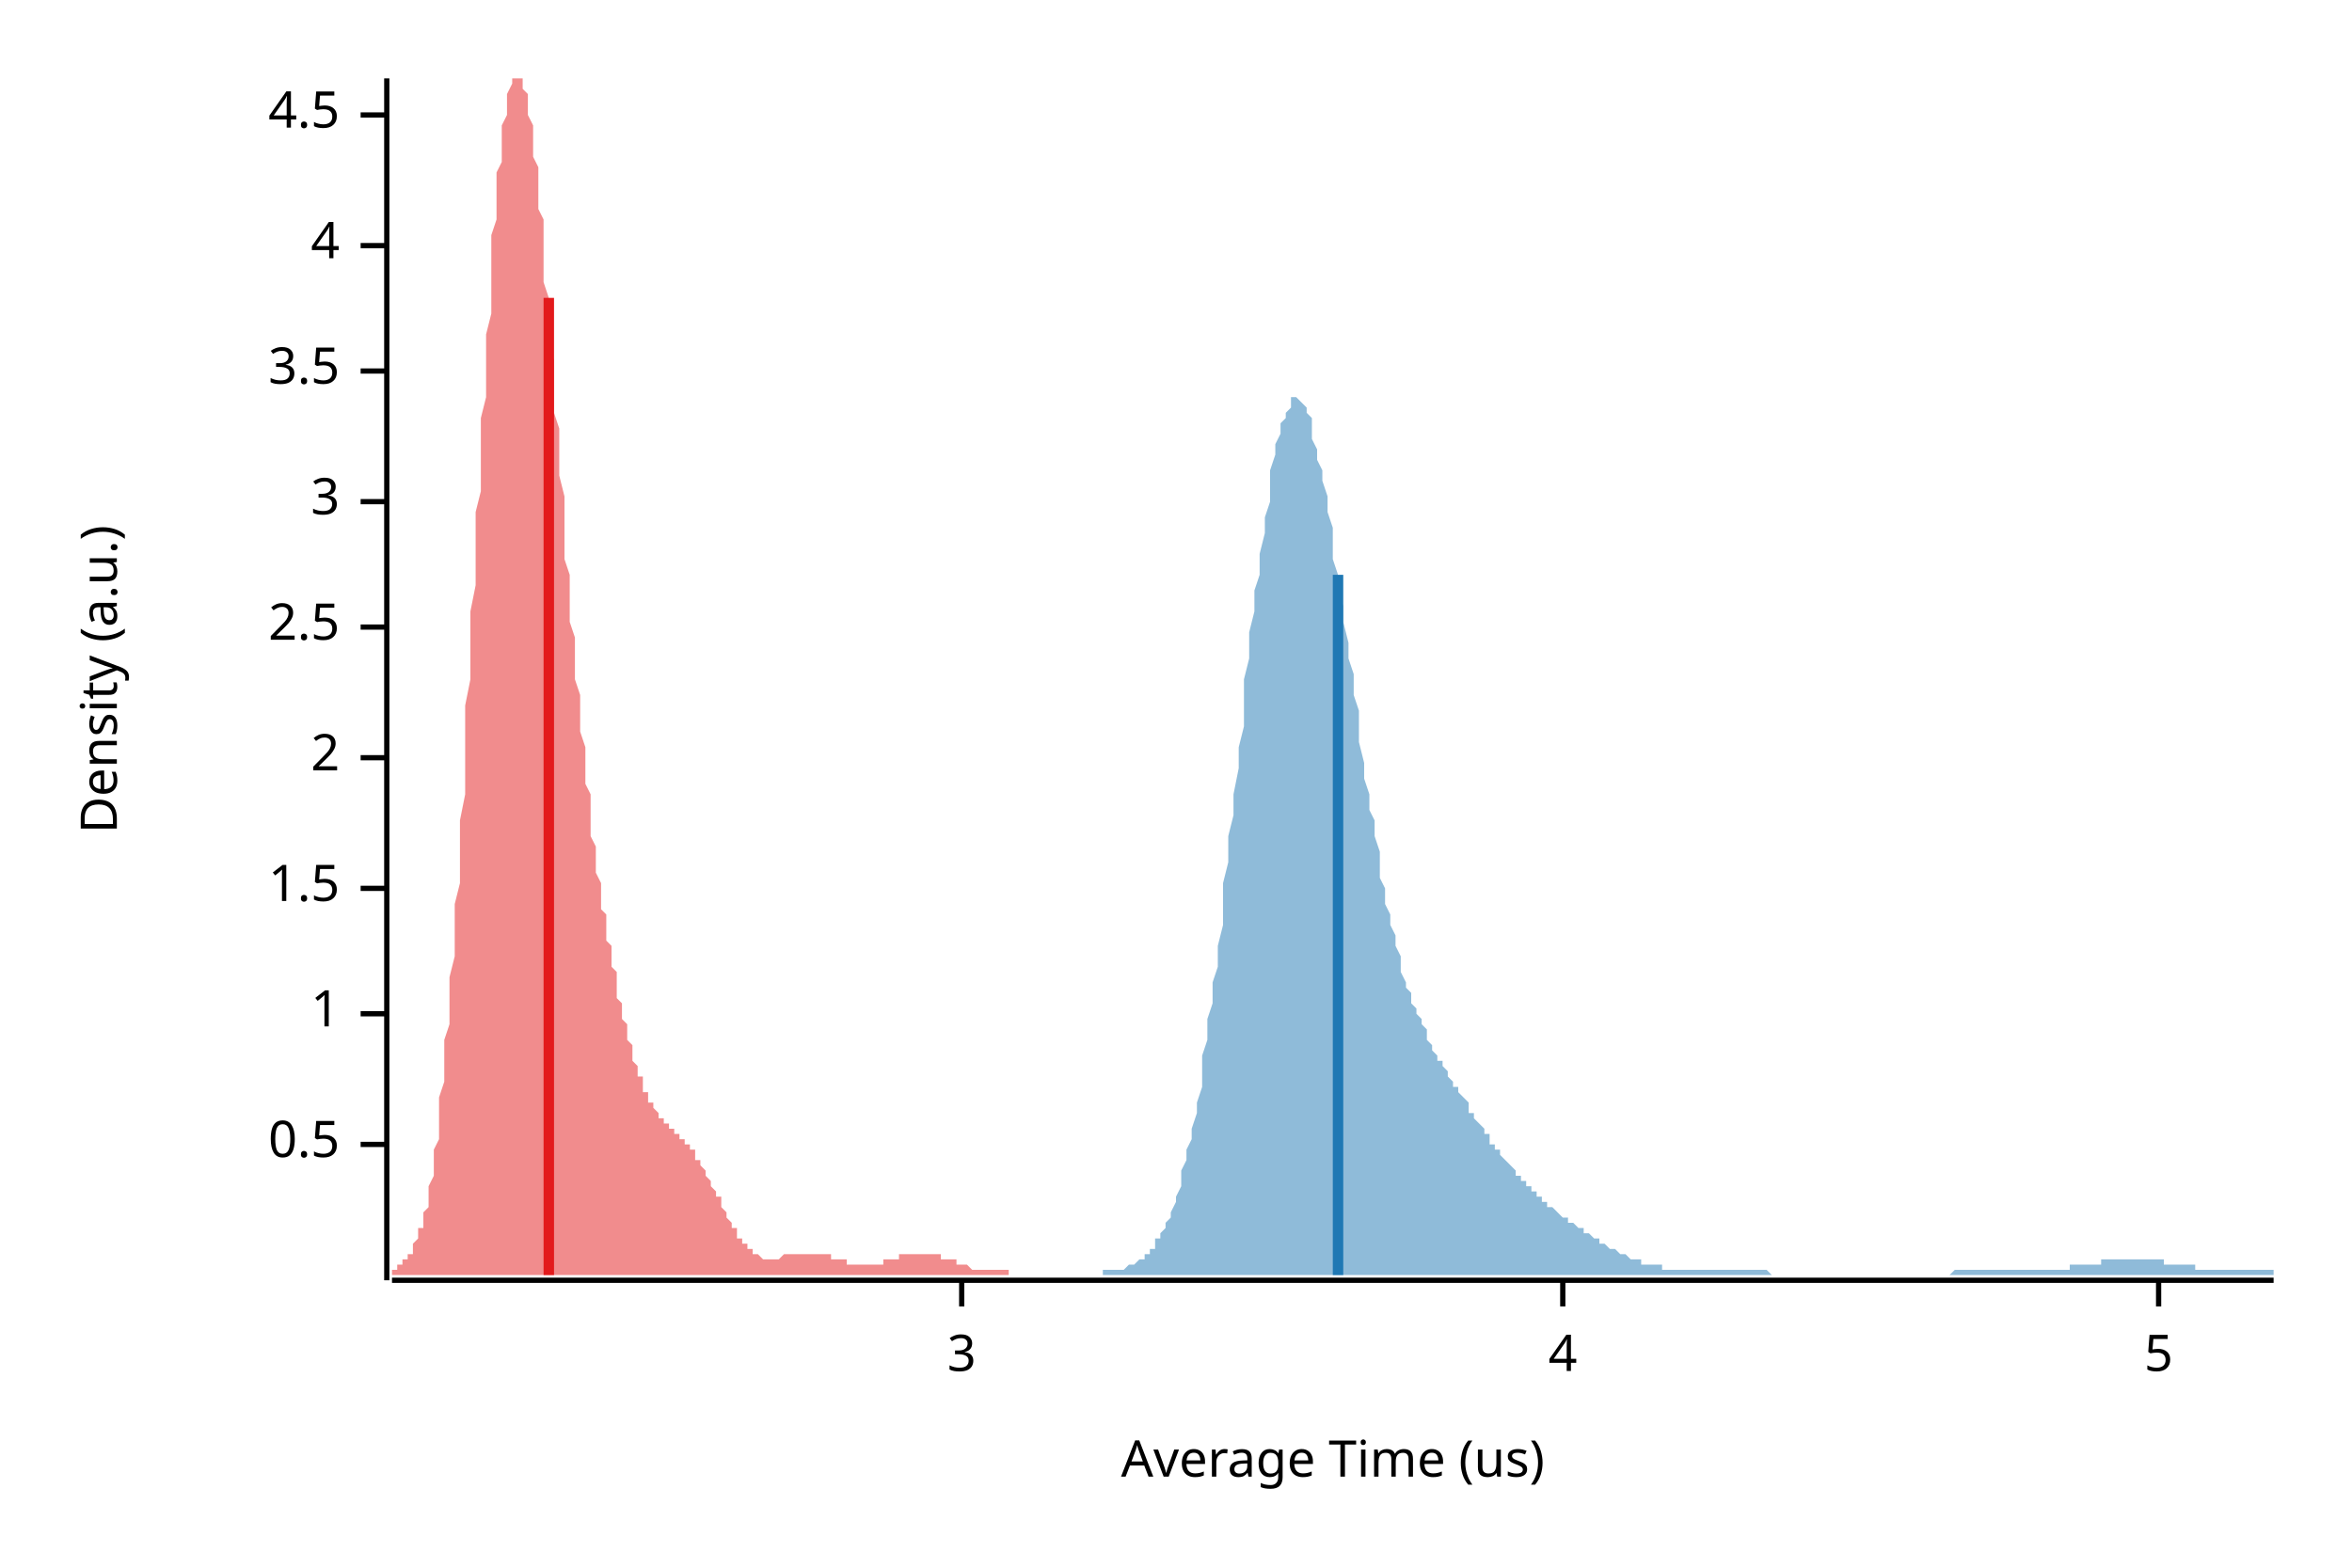
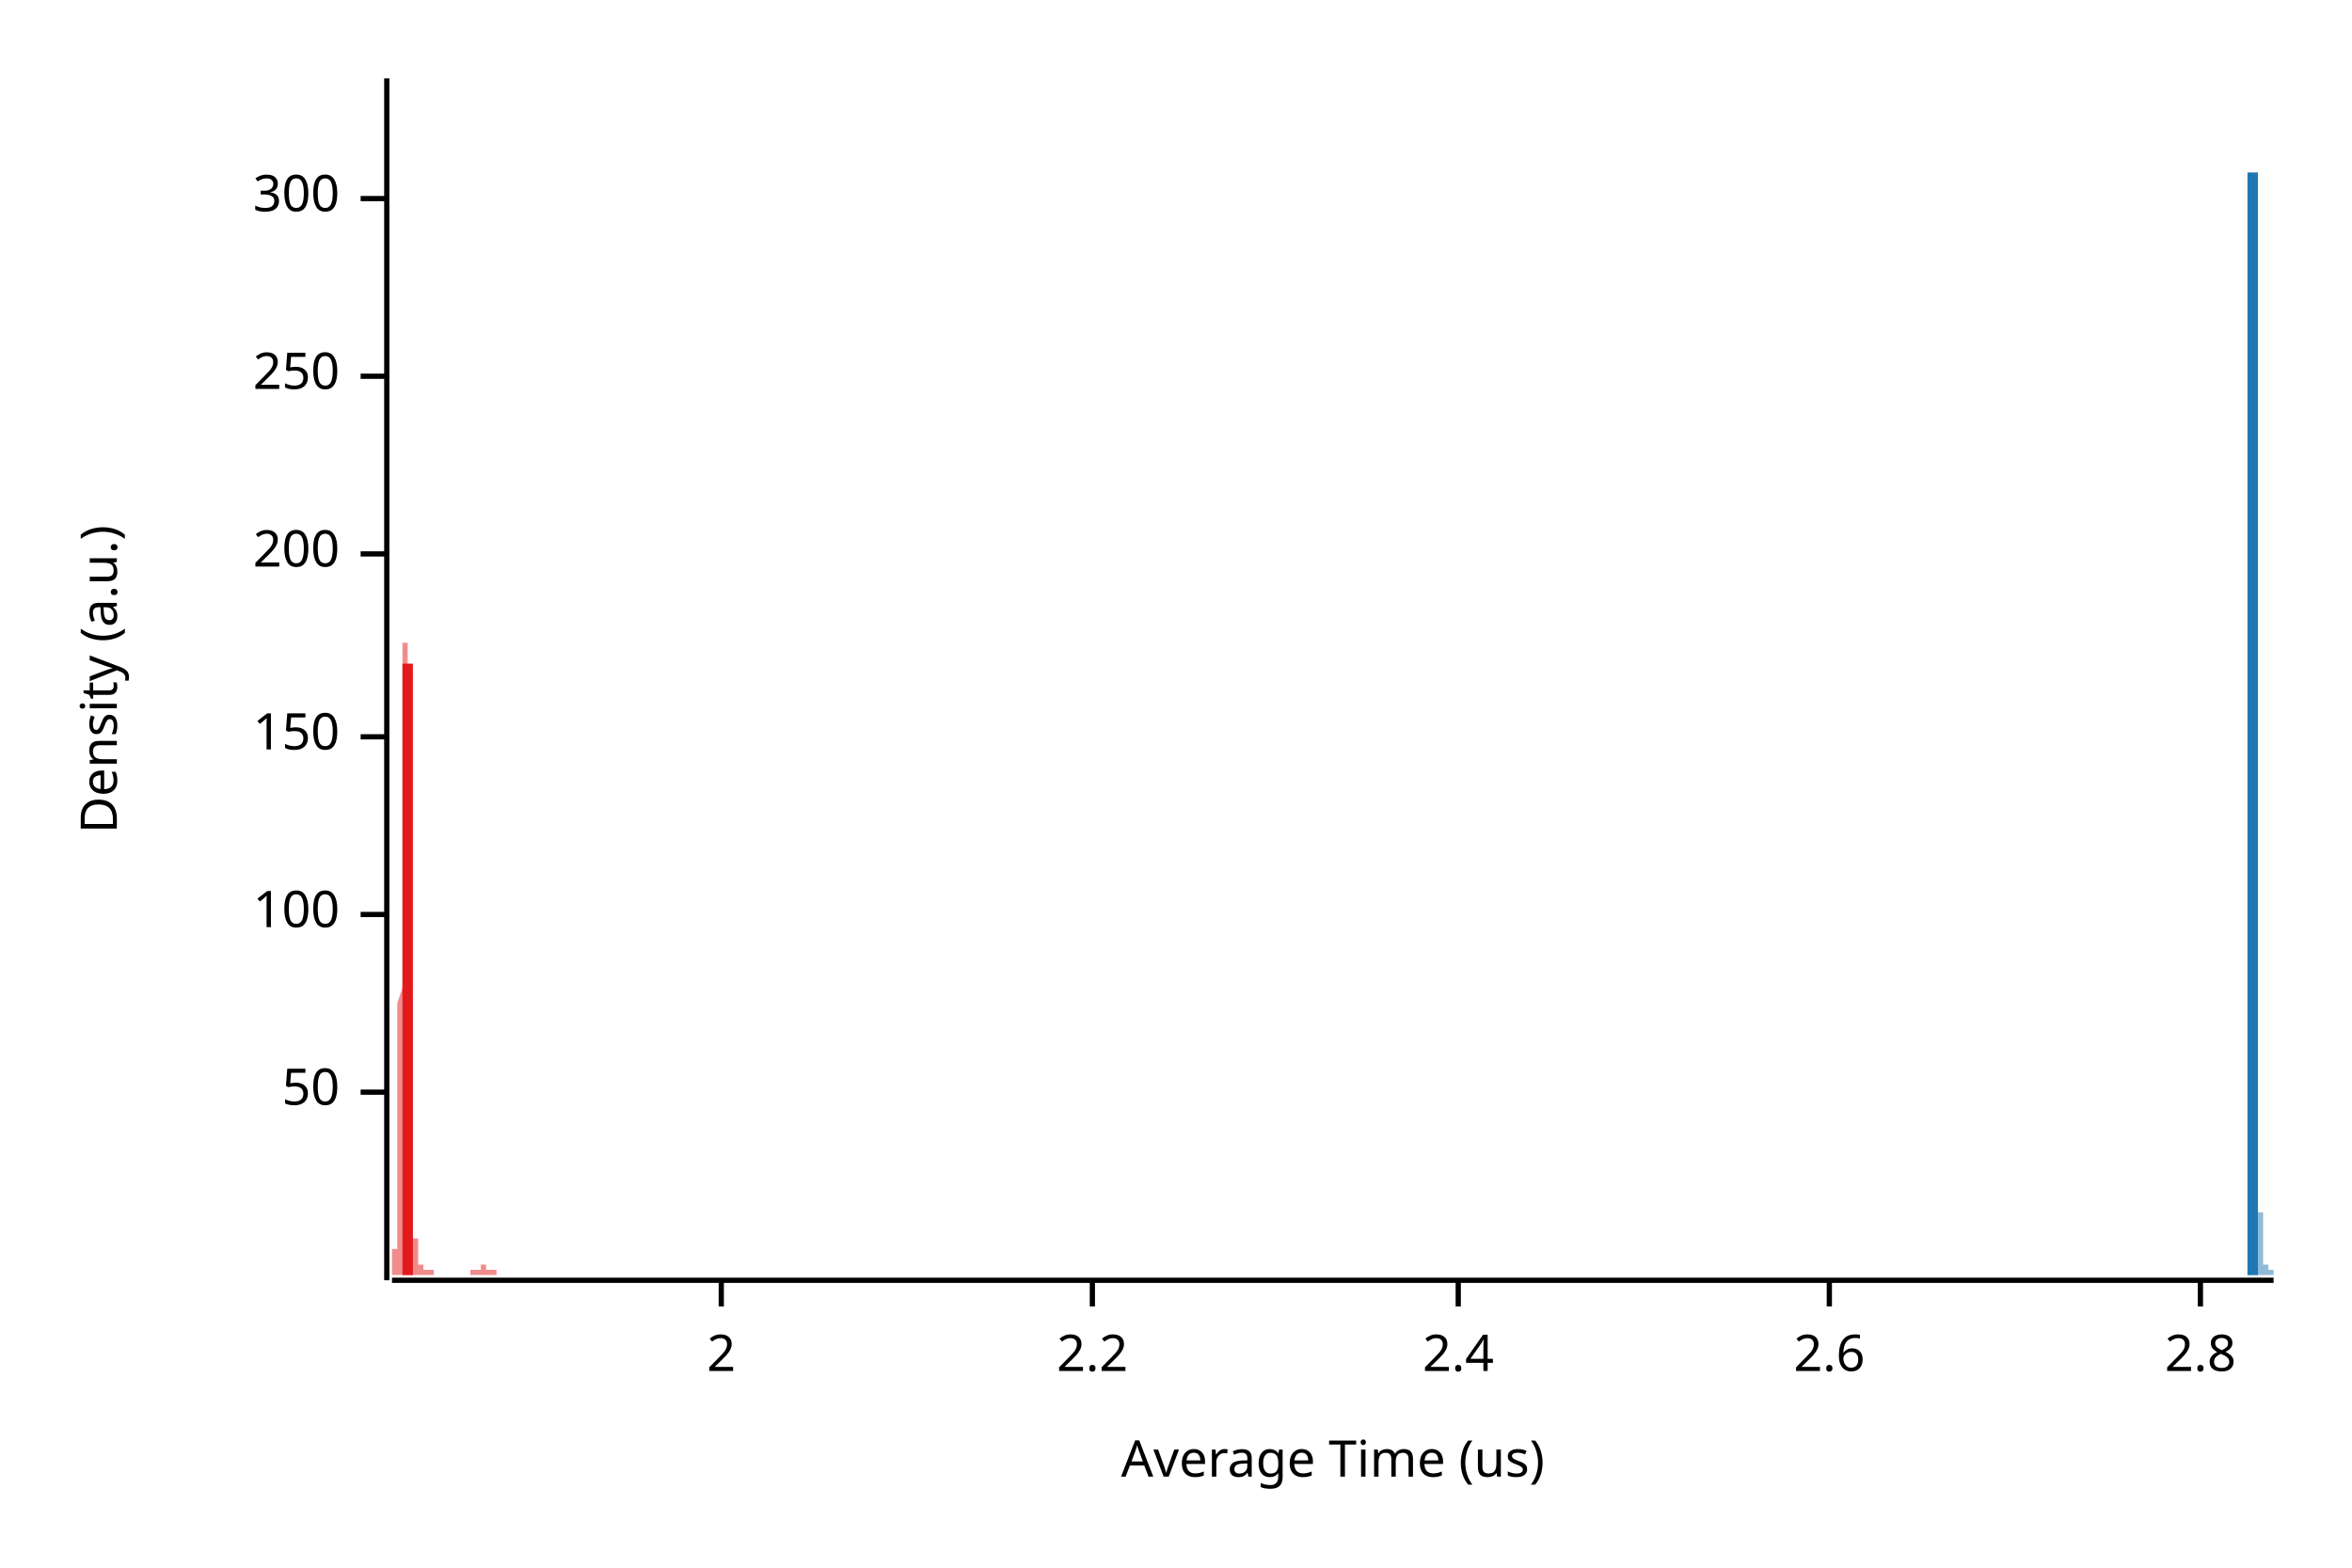
<svg xmlns="http://www.w3.org/2000/svg" width="450" height="300" viewBox="0 0 450 300">
  <text x="15" y="130" dy="0.76em" text-anchor="middle" font-family="sans-serif" font-size="9.677" opacity="1" fill="#000000" transform="rotate(270, 15, 130)">
Density (a.u.)
</text>
  <text x="255" y="285" dy="-0.5ex" text-anchor="middle" font-family="sans-serif" font-size="9.677" opacity="1" fill="#000000">
Average Time (us)
</text>
  <polyline fill="none" opacity="1" stroke="#000000" stroke-width="1" points="74,15 74,245 " />
-   <text x="65" y="219" dy="0.5ex" text-anchor="end" font-family="sans-serif" font-size="9.677" opacity="1" fill="#000000">
- 0.5
+   <text x="65" y="209" dy="0.5ex" text-anchor="end" font-family="sans-serif" font-size="9.677" opacity="1" fill="#000000">
+ 50
</text>
-   <polyline fill="none" opacity="1" stroke="#000000" stroke-width="1" points="69,219 74,219 " />
-   <text x="65" y="194" dy="0.5ex" text-anchor="end" font-family="sans-serif" font-size="9.677" opacity="1" fill="#000000">
- 1
+   <polyline fill="none" opacity="1" stroke="#000000" stroke-width="1" points="69,209 74,209 " />
+   <text x="65" y="175" dy="0.5ex" text-anchor="end" font-family="sans-serif" font-size="9.677" opacity="1" fill="#000000">
+ 100
</text>
-   <polyline fill="none" opacity="1" stroke="#000000" stroke-width="1" points="69,194 74,194 " />
-   <text x="65" y="170" dy="0.5ex" text-anchor="end" font-family="sans-serif" font-size="9.677" opacity="1" fill="#000000">
- 1.5
+   <polyline fill="none" opacity="1" stroke="#000000" stroke-width="1" points="69,175 74,175 " />
+   <text x="65" y="141" dy="0.5ex" text-anchor="end" font-family="sans-serif" font-size="9.677" opacity="1" fill="#000000">
+ 150
</text>
-   <polyline fill="none" opacity="1" stroke="#000000" stroke-width="1" points="69,170 74,170 " />
-   <text x="65" y="145" dy="0.5ex" text-anchor="end" font-family="sans-serif" font-size="9.677" opacity="1" fill="#000000">
+   <polyline fill="none" opacity="1" stroke="#000000" stroke-width="1" points="69,141 74,141 " />
+   <text x="65" y="106" dy="0.5ex" text-anchor="end" font-family="sans-serif" font-size="9.677" opacity="1" fill="#000000">
+ 200
+ </text>
+   <polyline fill="none" opacity="1" stroke="#000000" stroke-width="1" points="69,106 74,106 " />
+   <text x="65" y="72" dy="0.5ex" text-anchor="end" font-family="sans-serif" font-size="9.677" opacity="1" fill="#000000">
+ 250
+ </text>
+   <polyline fill="none" opacity="1" stroke="#000000" stroke-width="1" points="69,72 74,72 " />
+   <text x="65" y="38" dy="0.5ex" text-anchor="end" font-family="sans-serif" font-size="9.677" opacity="1" fill="#000000">
+ 300
+ </text>
+   <polyline fill="none" opacity="1" stroke="#000000" stroke-width="1" points="69,38 74,38 " />
+   <polyline fill="none" opacity="1" stroke="#000000" stroke-width="1" points="75,245 435,245 " />
+   <text x="138" y="255" dy="0.76em" text-anchor="middle" font-family="sans-serif" font-size="9.677" opacity="1" fill="#000000">
2
</text>
-   <polyline fill="none" opacity="1" stroke="#000000" stroke-width="1" points="69,145 74,145 " />
-   <text x="65" y="120" dy="0.5ex" text-anchor="end" font-family="sans-serif" font-size="9.677" opacity="1" fill="#000000">
- 2.5
+   <polyline fill="none" opacity="1" stroke="#000000" stroke-width="1" points="138,245 138,250 " />
+   <text x="209" y="255" dy="0.76em" text-anchor="middle" font-family="sans-serif" font-size="9.677" opacity="1" fill="#000000">
+ 2.2
</text>
-   <polyline fill="none" opacity="1" stroke="#000000" stroke-width="1" points="69,120 74,120 " />
-   <text x="65" y="96" dy="0.5ex" text-anchor="end" font-family="sans-serif" font-size="9.677" opacity="1" fill="#000000">
- 3
+   <polyline fill="none" opacity="1" stroke="#000000" stroke-width="1" points="209,245 209,250 " />
+   <text x="279" y="255" dy="0.76em" text-anchor="middle" font-family="sans-serif" font-size="9.677" opacity="1" fill="#000000">
+ 2.4
</text>
-   <polyline fill="none" opacity="1" stroke="#000000" stroke-width="1" points="69,96 74,96 " />
-   <text x="65" y="71" dy="0.5ex" text-anchor="end" font-family="sans-serif" font-size="9.677" opacity="1" fill="#000000">
- 3.5
+   <polyline fill="none" opacity="1" stroke="#000000" stroke-width="1" points="279,245 279,250 " />
+   <text x="350" y="255" dy="0.76em" text-anchor="middle" font-family="sans-serif" font-size="9.677" opacity="1" fill="#000000">
+ 2.6
</text>
-   <polyline fill="none" opacity="1" stroke="#000000" stroke-width="1" points="69,71 74,71 " />
-   <text x="65" y="47" dy="0.5ex" text-anchor="end" font-family="sans-serif" font-size="9.677" opacity="1" fill="#000000">
- 4
+   <polyline fill="none" opacity="1" stroke="#000000" stroke-width="1" points="350,245 350,250 " />
+   <text x="421" y="255" dy="0.76em" text-anchor="middle" font-family="sans-serif" font-size="9.677" opacity="1" fill="#000000">
+ 2.8
</text>
-   <polyline fill="none" opacity="1" stroke="#000000" stroke-width="1" points="69,47 74,47 " />
-   <text x="65" y="22" dy="0.5ex" text-anchor="end" font-family="sans-serif" font-size="9.677" opacity="1" fill="#000000">
- 4.5
- </text>
-   <polyline fill="none" opacity="1" stroke="#000000" stroke-width="1" points="69,22 74,22 " />
-   <polyline fill="none" opacity="1" stroke="#000000" stroke-width="1" points="75,245 435,245 " />
-   <text x="184" y="255" dy="0.76em" text-anchor="middle" font-family="sans-serif" font-size="9.677" opacity="1" fill="#000000">
- 3
- </text>
-   <polyline fill="none" opacity="1" stroke="#000000" stroke-width="1" points="184,245 184,250 " />
-   <text x="299" y="255" dy="0.76em" text-anchor="middle" font-family="sans-serif" font-size="9.677" opacity="1" fill="#000000">
- 4
- </text>
-   <polyline fill="none" opacity="1" stroke="#000000" stroke-width="1" points="299,245 299,250 " />
-   <text x="413" y="255" dy="0.76em" text-anchor="middle" font-family="sans-serif" font-size="9.677" opacity="1" fill="#000000">
- 5
- </text>
-   <polyline fill="none" opacity="1" stroke="#000000" stroke-width="1" points="413,245 413,250 " />
-   <polygon opacity="0.5" fill="#E31A1C" points="75,243 75,243 75,243 75,243 75,243 76,243 76,243 76,242 76,242 77,242 77,242 77,242 77,241 78,241 78,241 78,241 78,240 79,240 79,240 79,239 79,239 79,238 80,237 80,237 80,236 80,235 81,235 81,234 81,233 81,232 82,231 82,229 82,228 82,227 83,225 83,224 83,222 83,220 84,218 84,217 84,214 84,212 84,210 85,207 85,205 85,202 85,199 86,196 86,193 86,190 86,187 87,183 87,180 87,176 87,173 88,169 88,165 88,161 88,157 89,152 89,148 89,144 89,139 89,135 90,130 90,126 90,121 90,117 91,112 91,107 91,103 91,98 92,94 92,89 92,85 92,80 93,76 93,72 93,68 93,64 94,60 94,56 94,52 94,49 94,45 95,42 95,39 95,36 95,33 96,31 96,28 96,26 96,24 97,22 97,20 97,19 97,18 98,16 98,15 98,15 98,15 99,15 99,15 99,15 99,15 99,15 100,15 100,15 100,16 100,17 101,18 101,19 101,21 101,22 102,24 102,26 102,28 102,30 103,32 103,35 103,37 103,40 104,42 104,45 104,48 104,51 104,54 105,57 105,60 105,63 105,66 106,69 106,72 106,75 106,79 107,82 107,85 107,88 107,91 108,95 108,98 108,101 108,104 108,107 109,110 109,113 109,116 109,119 110,122 110,125 110,128 110,130 111,133 111,135 111,138 111,140 112,143 112,145 112,147 112,150 113,152 113,154 113,156 113,158 113,160 114,162 114,164 114,166 114,167 115,169 115,171 115,172 115,174 116,175 116,177 116,178 116,180 117,181 117,183 117,184 117,185 118,186 118,188 118,189 118,190 118,191 119,192 119,193 119,194 119,195 120,196 120,197 120,198 120,199 121,200 121,201 121,202 121,203 122,204 122,204 122,205 122,206 123,206 123,207 123,208 123,208 123,209 124,209 124,210 124,210 124,211 125,211 125,212 125,212 125,212 126,213 126,213 126,213 126,214 127,214 127,214 127,214 127,215 128,215 128,215 128,215 128,216 128,216 129,216 129,216 129,216 129,217 130,217 130,217 130,217 130,218 131,218 131,218 131,218 131,219 132,219 132,219 132,219 132,220 133,220 133,220 133,221 133,221 133,222 134,222 134,222 134,223 134,223 135,224 135,224 135,225 135,225 136,226 136,226 136,227 136,227 137,228 137,228 137,229 137,229 138,229 138,230 138,230 138,231 138,231 139,232 139,232 139,233 139,233 140,234 140,234 140,235 140,235 141,235 141,236 141,236 141,237 142,237 142,237 142,238 142,238 142,238 143,238 143,239 143,239 143,239 144,239 144,240 144,240 144,240 145,240 145,240 145,240 145,240 146,241 146,241 146,241 146,241 147,241 147,241 147,241 147,241 147,241 148,241 148,241 148,241 148,241 149,241 149,241 149,241 149,241 150,240 150,240 150,240 150,240 151,240 151,240 151,240 151,240 152,240 152,240 152,240 152,240 152,240 153,240 153,240 153,240 153,240 154,240 154,240 154,240 154,240 155,240 155,240 155,240 155,240 156,240 156,240 156,240 156,240 157,240 157,240 157,240 157,240 157,240 158,240 158,240 158,240 158,240 159,240 159,240 159,241 159,241 160,241 160,241 160,241 160,241 161,241 161,241 161,241 161,241 162,241 162,241 162,242 162,242 162,242 163,242 163,242 163,242 163,242 164,242 164,242 164,242 164,242 165,242 165,242 165,242 165,242 166,242 166,242 166,242 166,242 167,242 167,242 167,242 167,242 167,242 168,242 168,242 168,242 168,242 169,242 169,242 169,241 169,241 170,241 170,241 170,241 170,241 171,241 171,241 171,241 171,241 172,241 172,240 172,240 172,240 172,240 173,240 173,240 173,240 173,240 174,240 174,240 174,240 174,240 175,240 175,240 175,240 175,240 176,240 176,240 176,240 176,240 176,240 177,240 177,240 177,240 177,240 178,240 178,240 178,240 178,240 179,240 179,240 179,240 179,240 180,240 180,240 180,240 180,241 181,241 181,241 181,241 181,241 181,241 182,241 182,241 182,241 182,241 183,241 183,242 183,242 183,242 184,242 184,242 184,242 184,242 185,242 185,242 185,242 185,242 186,243 186,243 186,243 186,243 186,243 187,243 187,243 187,243 187,243 188,243 188,243 188,243 188,243 189,243 189,243 189,243 189,243 190,243 190,243 190,243 190,243 191,243 191,243 191,243 191,243 191,243 192,243 192,243 192,243 192,243 193,243 193,243 193,243 193,244 75,244 " />
-   <polygon opacity="0.5" fill="#1F78B4" points="211,243 212,243 212,243 213,243 213,243 213,243 214,243 214,243 215,243 215,243 216,242 216,242 217,242 217,242 217,242 218,241 218,241 219,241 219,240 220,240 220,239 221,239 221,238 221,237 222,237 222,236 223,235 223,234 224,233 224,232 225,230 225,229 226,227 226,226 226,224 227,222 227,220 228,218 228,216 229,213 229,211 230,208 230,205 230,202 231,199 231,195 232,192 232,188 233,185 233,181 234,177 234,173 234,169 235,165 235,160 236,156 236,152 237,147 237,143 238,139 238,134 238,130 239,126 239,121 240,117 240,113 241,110 241,106 242,102 242,99 243,96 243,93 243,90 244,87 244,85 245,83 245,81 246,80 246,79 247,78 247,77 247,76 248,76 248,76 249,77 249,77 250,78 250,79 251,80 251,82 251,84 252,86 252,88 253,90 253,92 254,95 254,98 255,101 255,104 255,107 256,110 256,113 257,116 257,119 258,123 258,126 259,129 259,133 260,136 260,139 260,142 261,146 261,149 262,152 262,155 263,157 263,160 264,163 264,165 264,168 265,170 265,173 266,175 266,177 267,179 267,181 268,183 268,184 268,186 269,188 269,189 270,190 270,192 271,193 271,194 272,195 272,196 273,197 273,198 273,199 274,200 274,201 275,202 275,203 276,203 276,204 277,205 277,206 277,206 278,207 278,208 279,208 279,209 280,210 280,210 281,211 281,212 281,213 282,213 282,214 283,215 283,215 284,216 284,217 285,217 285,218 285,219 286,219 286,220 287,220 287,221 288,222 288,222 289,223 289,223 290,224 290,224 290,225 291,225 291,226 292,226 292,227 293,227 293,228 294,228 294,229 294,229 295,229 295,230 296,230 296,231 297,231 297,231 298,232 298,232 298,232 299,233 299,233 300,233 300,234 301,234 301,234 302,235 302,235 302,235 303,235 303,236 304,236 304,236 305,237 305,237 306,237 306,238 307,238 307,238 307,238 308,239 308,239 309,239 309,239 310,240 310,240 311,240 311,240 311,240 312,241 312,241 313,241 313,241 314,241 314,242 315,242 315,242 315,242 316,242 316,242 317,242 317,242 318,242 318,243 319,243 319,243 319,243 320,243 320,243 321,243 321,243 322,243 322,243 323,243 323,243 324,243 324,243 324,243 325,243 325,243 326,243 326,243 327,243 327,243 328,243 328,243 328,243 329,243 329,243 330,243 330,243 331,243 331,243 332,243 332,243 332,243 333,243 333,243 334,243 334,243 335,243 335,243 336,243 336,243 336,243 337,243 337,243 338,243 338,243 339,244 339,244 340,244 340,244 341,244 341,244 341,244 342,244 342,244 343,244 343,244 344,244 344,244 345,244 345,244 345,244 346,244 346,244 347,244 347,244 348,244 348,244 349,244 349,244 349,244 350,244 350,244 351,244 351,244 352,244 352,244 353,244 353,244 354,244 354,244 354,244 355,244 355,244 356,244 356,244 357,244 357,244 358,244 358,244 358,244 359,244 359,244 360,244 360,244 361,244 361,244 362,244 362,244 362,244 363,244 363,244 364,244 364,244 365,244 365,244 366,244 366,244 366,244 367,244 367,244 368,244 368,244 369,244 369,244 370,244 370,244 371,244 371,244 371,244 372,244 372,244 373,244 373,244 374,243 374,243 375,243 375,243 375,243 376,243 376,243 377,243 377,243 378,243 378,243 379,243 379,243 379,243 380,243 380,243 381,243 381,243 382,243 382,243 383,243 383,243 383,243 384,243 384,243 385,243 385,243 386,243 386,243 387,243 387,243 388,243 388,243 388,243 389,243 389,243 390,243 390,243 391,243 391,243 392,243 392,243 392,243 393,243 393,243 394,243 394,243 395,243 395,243 396,243 396,243 396,242 397,242 397,242 398,242 398,242 399,242 399,242 400,242 400,242 400,242 401,242 401,242 402,242 402,241 403,241 403,241 404,241 404,241 405,241 405,241 405,241 406,241 406,241 407,241 407,241 408,241 408,241 409,241 409,241 409,241 410,241 410,241 411,241 411,241 412,241 412,241 413,241 413,241 413,241 414,241 414,242 415,242 415,242 416,242 416,242 417,242 417,242 417,242 418,242 418,242 419,242 419,242 420,242 420,243 421,243 421,243 422,243 422,243 422,243 423,243 423,243 424,243 424,243 425,243 425,243 426,243 426,243 426,243 427,243 427,243 428,243 428,243 429,243 429,243 430,243 430,243 430,243 431,243 431,243 432,243 432,243 433,243 433,243 434,243 434,243 435,243 435,244 211,244 " />
-   <polyline fill="none" opacity="1" stroke="#E31A1C" stroke-width="2" points="105,244 105,57 " />
-   <polyline fill="none" opacity="1" stroke="#1F78B4" stroke-width="2" points="256,244 256,110 " />
+   <polyline fill="none" opacity="1" stroke="#000000" stroke-width="1" points="421,245 421,250 " />
+   <polygon opacity="0.5" fill="#E31A1C" points="75,243 75,243 75,243 75,243 75,243 75,243 75,243 75,243 75,243 75,243 75,243 75,243 75,243 75,243 75,243 75,242 75,242 75,242 75,242 75,242 75,241 75,241 75,240 75,240 75,239 76,239 76,238 76,237 76,236 76,235 76,234 76,233 76,232 76,231 76,229 76,227 76,226 76,224 76,222 76,219 76,217 76,214 76,212 76,209 76,206 76,203 76,199 76,196 76,192 77,189 77,185 77,181 77,177 77,173 77,170 77,166 77,162 77,158 77,154 77,150 77,147 77,144 77,140 77,137 77,135 77,132 77,130 77,128 77,126 77,125 77,124 77,123 77,123 77,123 78,123 78,124 78,125 78,126 78,127 78,129 78,132 78,134 78,137 78,139 78,143 78,146 78,149 78,153 78,156 78,160 78,164 78,167 78,171 78,175 78,178 78,182 78,186 78,189 79,192 79,196 79,199 79,202 79,205 79,208 79,210 79,213 79,215 79,217 79,219 79,221 79,223 79,225 79,226 79,228 79,229 79,230 79,232 79,233 79,234 79,234 79,235 79,236 79,237 80,237 80,238 80,238 80,239 80,239 80,239 80,240 80,240 80,240 80,240 80,241 80,241 80,241 80,241 80,241 80,241 80,241 80,242 80,242 80,242 80,242 80,242 80,242 80,242 81,242 81,242 81,242 81,242 81,242 81,242 81,242 81,243 81,243 81,243 81,243 81,243 81,243 81,243 81,243 81,243 81,243 81,243 81,243 81,243 81,243 81,243 81,243 81,243 81,243 82,243 82,243 82,243 82,243 82,243 82,243 82,243 82,243 82,243 82,243 82,243 82,243 82,243 82,243 82,243 82,243 82,243 82,243 82,243 82,243 82,243 82,243 82,243 82,243 83,243 83,243 83,243 83,243 83,243 83,243 83,244 83,244 83,244 83,244 83,244 83,244 83,244 83,244 83,244 83,244 83,244 83,244 83,244 83,244 83,244 83,244 83,244 83,244 83,244 84,244 84,244 84,244 84,244 84,244 84,244 84,244 84,244 84,244 84,244 84,244 84,244 84,244 84,244 84,244 84,244 84,244 84,244 84,244 84,244 84,244 84,244 84,244 84,244 85,244 85,244 85,244 85,244 85,244 85,244 85,244 85,244 85,244 85,244 85,244 85,244 85,244 85,244 85,244 85,244 85,244 85,244 85,244 85,244 85,244 85,244 85,244 85,244 85,244 86,244 86,244 86,244 86,244 86,244 86,244 86,244 86,244 86,244 86,244 86,244 86,244 86,244 86,244 86,244 86,244 86,244 86,244 86,244 86,244 86,244 86,244 86,244 86,244 87,244 87,244 87,244 87,244 87,244 87,244 87,244 87,244 87,244 87,244 87,244 87,244 87,244 87,244 87,244 87,244 87,244 87,244 87,244 87,244 87,244 87,244 87,244 87,244 88,244 88,244 88,244 88,244 88,244 88,244 88,244 88,244 88,244 88,244 88,244 88,244 88,244 88,244 88,244 88,244 88,244 88,244 88,244 88,244 88,244 88,244 88,244 88,244 88,244 89,244 89,244 89,244 89,244 89,244 89,244 89,244 89,244 89,244 89,244 89,244 89,244 89,244 89,244 89,244 89,244 89,244 89,244 89,244 89,244 89,244 89,244 89,244 89,244 90,244 90,244 90,244 90,244 90,244 90,244 90,244 90,244 90,244 90,244 90,244 90,244 90,244 90,244 90,244 90,244 90,244 90,244 90,244 90,243 90,243 90,243 90,243 90,243 90,243 91,243 91,243 91,243 91,243 91,243 91,243 91,243 91,243 91,243 91,243 91,243 91,243 91,243 91,243 91,243 91,243 91,243 91,243 91,243 91,243 91,243 91,243 91,243 91,243 92,243 92,243 92,243 92,243 92,243 92,243 92,243 92,243 92,243 92,243 92,243 92,243 92,243 92,243 92,243 92,243 92,243 92,243 92,243 92,243 92,242 92,242 92,242 92,242 92,242 93,242 93,242 93,242 93,242 93,242 93,242 93,242 93,242 93,242 93,242 93,242 93,242 93,242 93,242 93,242 93,242 93,242 93,242 93,242 93,242 93,242 93,242 93,242 93,243 94,243 94,243 94,243 94,243 94,243 94,243 94,243 94,243 94,243 94,243 94,243 94,243 94,243 94,243 94,243 94,243 94,243 94,243 94,243 94,243 94,243 94,243 94,243 94,243 94,243 95,243 95,243 95,243 95,243 95,243 95,243 95,243 95,243 95,243 95,243 95,244 75,244 " />
+   <polygon opacity="0.5" fill="#1F78B4" points="430,243 430,243 430,243 430,243 430,243 430,243 430,243 430,243 430,243 430,243 430,243 430,243 430,243 430,243 430,243 430,243 430,243 430,243 430,243 430,243 430,243 430,243 430,243 430,243 430,243 430,242 430,242 430,242 430,242 430,242 430,242 430,242 430,242 430,241 430,241 430,241 430,241 430,240 430,240 430,240 430,240 430,239 430,239 430,239 430,238 430,238 430,238 430,237 430,237 430,236 430,236 430,235 430,235 430,234 430,233 430,233 430,232 430,231 430,231 430,230 430,229 430,228 430,227 430,226 430,225 430,224 430,223 430,222 430,221 430,220 430,218 430,217 430,216 430,214 430,213 430,211 430,209 430,208 430,206 430,204 430,202 430,200 430,198 430,196 430,193 430,191 430,189 430,186 430,184 430,181 430,178 430,176 430,173 430,170 430,167 430,164 431,160 431,157 431,154 431,150 431,147 431,143 431,140 431,136 431,132 431,129 431,125 431,121 431,117 431,113 431,109 431,105 431,101 431,97 431,93 431,89 431,85 431,82 431,78 431,74 431,70 431,66 431,63 431,59 431,56 431,52 431,49 431,46 431,43 431,40 431,37 431,34 431,32 431,29 431,27 431,25 431,23 431,21 431,20 431,18 431,17 431,16 431,15 431,15 431,15 431,15 431,15 431,15 431,15 431,15 431,15 431,15 431,16 431,17 431,18 431,19 431,21 431,22 431,24 431,25 431,27 431,29 431,31 431,34 431,36 431,38 431,41 431,43 431,46 431,48 431,51 431,54 431,57 431,60 431,63 431,65 431,68 431,71 431,74 431,77 431,80 431,84 431,87 431,90 431,93 431,96 431,99 431,102 431,105 431,107 431,110 431,113 431,116 431,119 431,122 431,124 431,127 432,130 432,132 432,135 432,137 432,140 432,142 432,145 432,147 432,149 432,152 432,154 432,156 432,158 432,160 432,162 432,164 432,166 432,168 432,170 432,172 432,174 432,176 432,177 432,179 432,181 432,182 432,184 432,186 432,187 432,189 432,190 432,192 432,193 432,195 432,196 432,197 432,199 432,200 432,201 432,202 432,204 432,205 432,206 432,207 432,208 432,209 432,210 432,211 432,212 432,213 432,214 432,214 432,215 432,216 432,217 432,217 432,218 432,218 432,219 432,220 432,220 432,221 432,221 432,221 432,222 432,222 432,223 432,223 432,223 432,224 432,224 432,224 432,224 432,225 432,225 432,225 432,225 432,226 432,226 432,226 432,226 432,227 432,227 432,227 432,227 432,228 432,228 432,228 432,228 432,229 432,229 432,229 432,229 432,230 432,230 432,230 432,231 432,231 432,231 432,231 432,232 433,232 433,232 433,233 433,233 433,233 433,234 433,234 433,234 433,234 433,235 433,235 433,235 433,235 433,236 433,236 433,236 433,236 433,237 433,237 433,237 433,237 433,237 433,237 433,237 433,238 433,238 433,238 433,238 433,238 433,238 433,238 433,238 433,238 433,238 433,238 433,238 433,238 433,238 433,238 433,238 433,238 433,238 433,239 433,239 433,239 433,239 433,239 433,239 433,239 433,239 433,239 433,239 433,239 433,239 433,239 433,239 433,239 433,240 433,240 433,240 433,240 433,240 433,240 433,240 433,240 433,240 433,241 433,241 433,241 433,241 433,241 433,241 433,241 433,241 433,241 433,242 433,242 433,242 433,242 433,242 433,242 433,242 433,242 433,242 433,242 433,242 433,242 433,242 433,242 433,242 433,242 433,242 433,242 433,242 433,242 433,242 433,242 433,242 433,242 433,242 433,242 434,242 434,242 434,242 434,242 434,242 434,241 434,241 434,241 434,241 434,241 434,241 434,241 434,241 434,241 434,240 434,240 434,240 434,240 434,240 434,240 434,240 434,240 434,240 434,240 434,239 434,239 434,239 434,239 434,239 434,239 434,239 434,239 434,239 434,239 434,239 434,239 434,239 434,239 434,239 434,239 434,239 434,239 434,239 434,240 434,240 434,240 434,240 434,240 434,240 434,240 434,240 434,240 434,240 434,241 434,241 434,241 434,241 434,241 434,241 434,241 434,241 434,242 434,242 434,242 434,242 434,242 434,242 434,242 434,242 434,242 434,242 434,242 434,243 434,243 434,243 434,243 434,243 434,243 434,243 434,243 434,243 434,243 434,243 434,243 434,243 434,243 434,243 434,243 434,243 434,243 434,243 434,243 434,243 434,243 434,243 434,243 434,243 434,243 434,243 434,243 435,243 435,244 430,244 " />
+   <polyline fill="none" opacity="1" stroke="#E31A1C" stroke-width="2" points="78,244 78,127 " />
+   <polyline fill="none" opacity="1" stroke="#1F78B4" stroke-width="2" points="431,244 431,33 " />
</svg>
